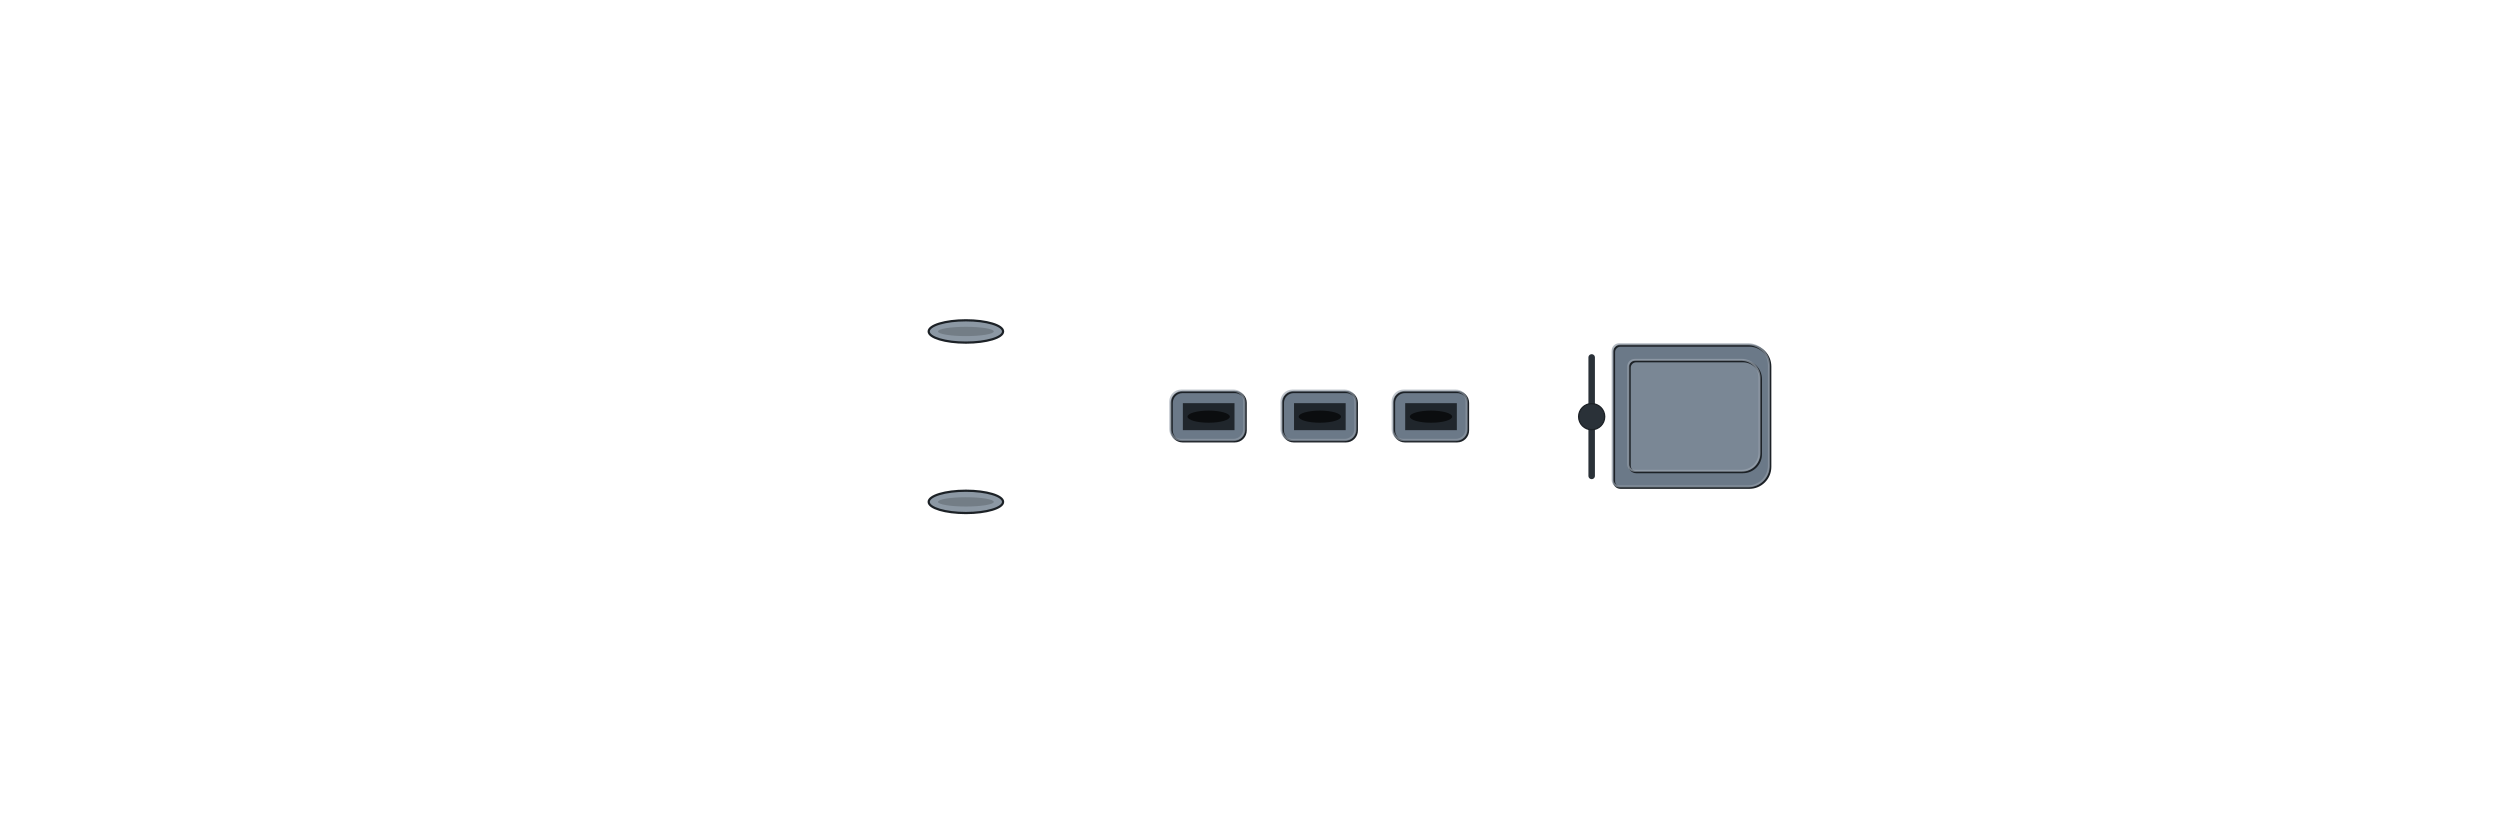
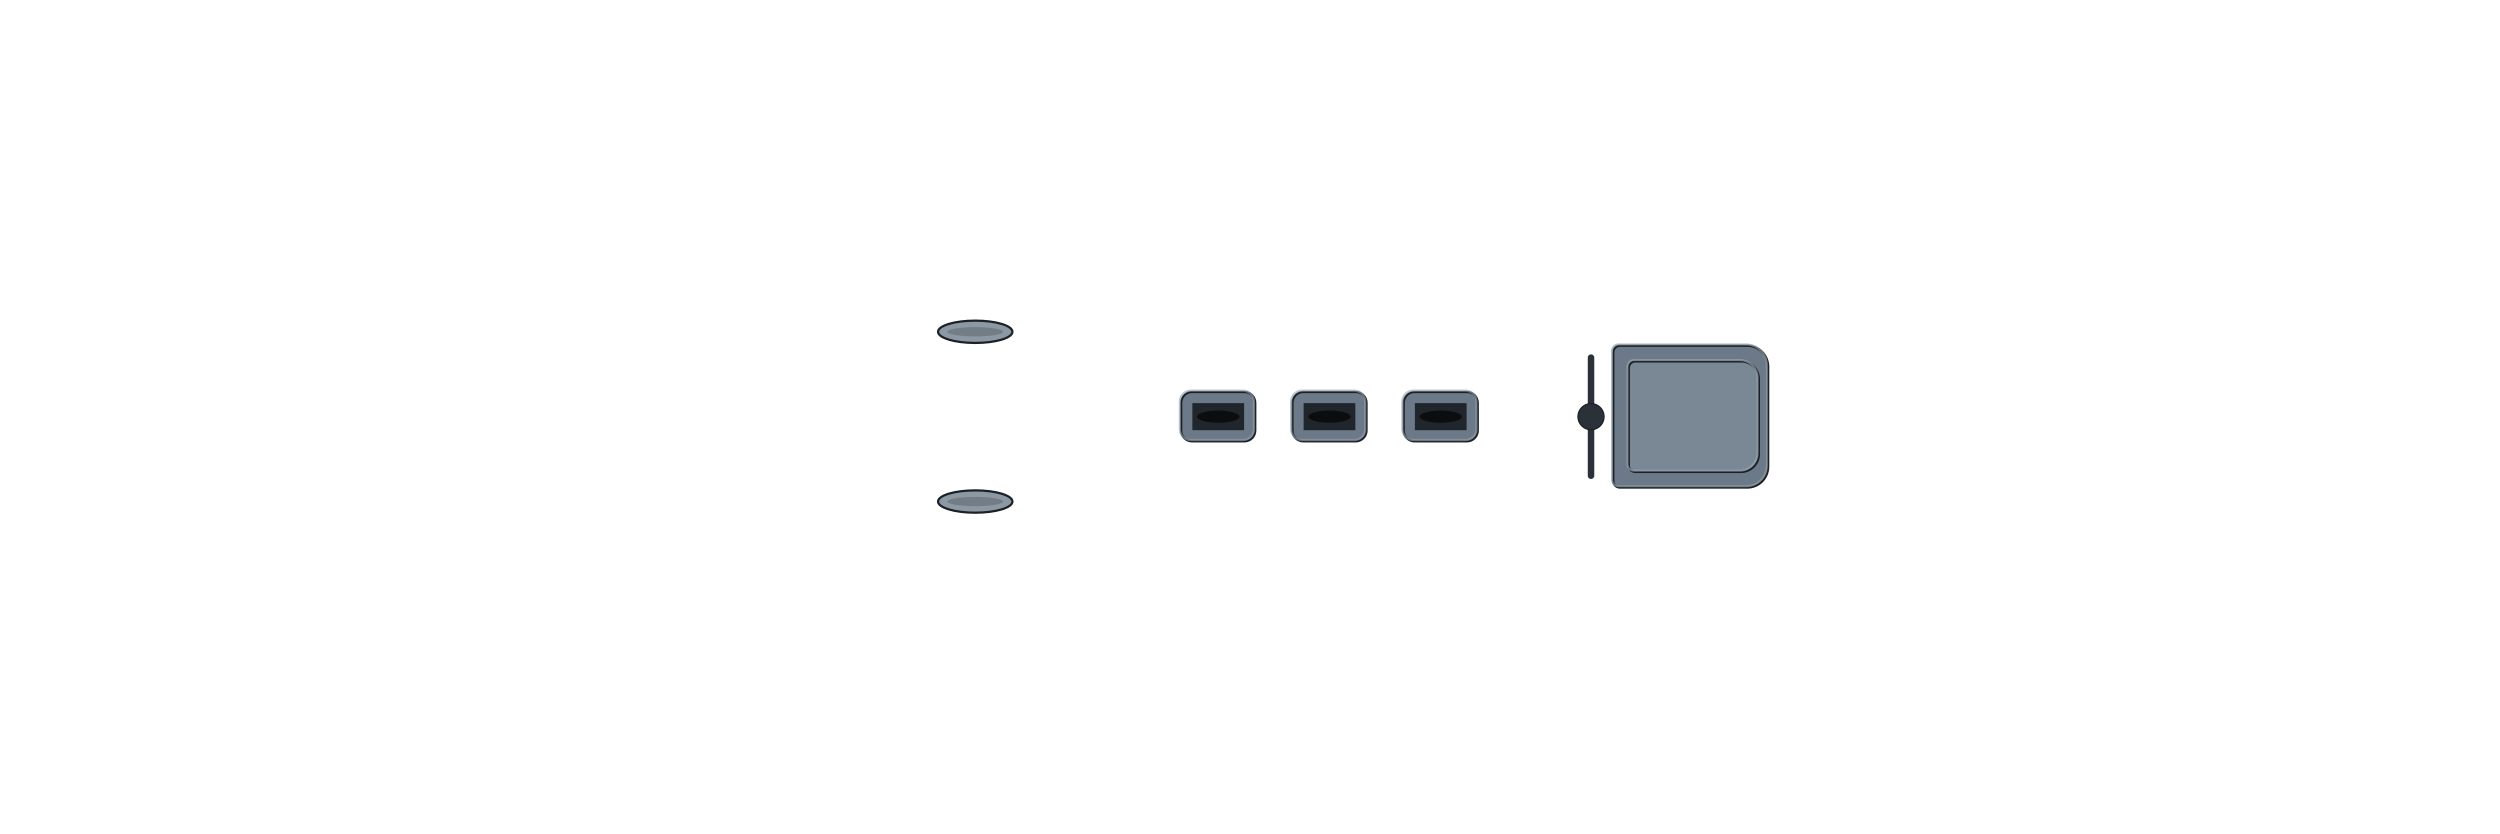
<svg xmlns="http://www.w3.org/2000/svg" width="1344" height="448" viewBox="-67.2 -22.4 134.4 44.8" shape-rendering="geometricPrecision">
  <defs>
    <clipPath id="hullclip">
-       <path d="M-64,-5.923 L-63.995,-6.018 L-63.981,-6.112 L-63.958,-6.206 L-63.925,-6.301 L-63.883,-6.395 L-63.832,-6.489 L-63.771,-6.583 L-63.701,-6.676 L-63.622,-6.77 L-63.533,-6.863 L-63.436,-6.955 L-63.328,-7.048 L-63.212,-7.14 L-63.086,-7.231 L-62.952,-7.322 L-62.808,-7.413 L-62.655,-7.503 L-62.492,-7.593 L-62.321,-7.682 L-62.14,-7.77 L-61.951,-7.858 L-61.752,-7.945 L-61.544,-8.031 L-61.328,-8.116 L-61.102,-8.201 L-60.868,-8.285 L-60.624,-8.368 L-60.372,-8.45 L-60.111,-8.532 L-59.841,-8.612 L-59.562,-8.691 L-59.275,-8.77 L-58.979,-8.847 L-58.675,-8.923 L-58.362,-8.998 L-58.04,-9.072 L-57.71,-9.145 L-57.371,-9.216 L-57.024,-9.286 L-56.669,-9.355 L-56.306,-9.423 L-55.934,-9.489 L-55.554,-9.554 L-55.166,-9.617 L-54.77,-9.679 L-54.366,-9.739 L-53.954,-9.798 L-53.534,-9.855 L-53.106,-9.91 L-52.671,-9.964 L-52.228,-10.016 L-51.777,-10.066 L-51.319,-10.114 L-50.853,-10.16 L-50.38,-10.205 L-49.899,-10.247 L-49.411,-10.288 L-48.916,-10.326 L-48.414,-10.363 L-47.905,-10.397 L-47.388,-10.429 L-46.865,-10.458 L-46.335,-10.486 L-45.798,-10.51 L-45.255,-10.533 L-44.705,-10.553 L-44.148,-10.57 L-43.585,-10.584 L-43.016,-10.596 L-42.44,-10.605 L-41.858,-10.611 L-41.27,-10.615 L-40.676,-10.615 L-40.076,-10.615 L-39.47,-10.615 L-38.858,-10.615 L-38.241,-10.615 L-37.618,-10.615 L-36.99,-10.615 L-36.356,-10.615 L-35.717,-10.615 L-35.073,-10.615 L-34.423,-10.615 L-33.769,-10.615 L-33.11,-10.615 L-32.445,-10.615 L-31.777,-10.615 L-31.103,-10.615 L-30.425,-10.615 L-29.742,-10.615 L-29.055,-10.615 L-28.364,-10.615 L-27.669,-10.615 L-26.97,-10.615 L-26.266,-10.615 L-25.559,-10.615 L-24.849,-10.615 L-24.134,-10.615 L-23.416,-10.615 L-22.695,-10.615 L-21.97,-10.615 L-21.242,-10.615 L-20.511,-10.615 L-19.777,-10.615 L-19.04,-10.615 L-18.301,-10.615 L-17.558,-10.615 L-16.813,-10.615 L-16.066,-10.615 L-15.316,-10.615 L-14.564,-10.615 L-13.81,-10.615 L-13.054,-10.615 L-12.296,-10.615 L-11.536,-10.615 L-10.775,-10.615 L-10.012,-10.615 L-9.247,-10.615 L-8.481,-10.615 L-7.714,-10.615 L-6.946,-10.615 L-6.177,-10.615 L-5.407,-10.615 L-4.636,-10.615 L-3.864,-10.615 L-3.092,-10.615 L-2.319,-10.615 L-1.546,-10.615 L-0.773,-10.615 L-0,-10.615 L0.773,-10.615 L1.546,-10.615 L2.319,-10.615 L3.092,-10.615 L3.864,-10.615 L4.636,-10.615 L5.407,-10.615 L6.177,-10.615 L6.946,-10.615 L7.714,-10.615 L8.481,-10.615 L9.247,-10.615 L10.012,-10.615 L10.775,-10.615 L11.536,-10.615 L12.296,-10.615 L13.054,-10.615 L13.81,-10.615 L14.564,-10.615 L15.316,-10.615 L16.066,-10.615 L16.813,-10.615 L17.558,-10.615 L18.301,-10.615 L19.04,-10.615 L19.777,-10.615 L20.511,-10.615 L21.242,-10.615 L21.97,-10.615 L22.695,-10.615 L23.416,-10.615 L24.134,-10.615 L24.849,-10.615 L25.559,-10.615 L26.266,-10.615 L26.97,-10.615 L27.669,-10.615 L28.364,-10.615 L29.055,-10.607 L29.742,-10.576 L30.425,-10.528 L31.103,-10.468 L31.777,-10.398 L32.445,-10.319 L33.11,-10.231 L33.769,-10.136 L34.423,-10.033 L35.073,-9.925 L35.717,-9.81 L36.356,-9.691 L36.99,-9.566 L37.618,-9.436 L38.241,-9.302 L38.858,-9.164 L39.47,-9.022 L40.076,-8.876 L40.676,-8.728 L41.27,-8.576 L41.858,-8.422 L42.44,-8.265 L43.016,-8.106 L43.585,-7.944 L44.148,-7.781 L44.705,-7.616 L45.255,-7.45 L45.798,-7.282 L46.335,-7.114 L46.865,-6.944 L47.388,-6.774 L47.905,-6.603 L48.414,-6.431 L48.916,-6.26 L49.411,-6.088 L49.899,-5.917 L50.38,-5.745 L50.853,-5.574 L51.319,-5.404 L51.777,-5.234 L52.228,-5.065 L52.671,-4.897 L53.106,-4.73 L53.534,-4.565 L53.954,-4.4 L54.366,-4.237 L54.77,-4.076 L55.166,-3.917 L55.554,-3.759 L55.934,-3.603 L56.306,-3.45 L56.669,-3.298 L57.024,-3.149 L57.371,-3.003 L57.71,-2.858 L58.04,-2.717 L58.362,-2.578 L58.675,-2.442 L58.979,-2.309 L59.275,-2.179 L59.562,-2.052 L59.841,-1.928 L60.111,-1.807 L60.372,-1.69 L60.624,-1.576 L60.868,-1.465 L61.102,-1.358 L61.328,-1.255 L61.544,-1.156 L61.752,-1.06 L61.951,-0.968 L62.14,-0.88 L62.321,-0.796 L62.492,-0.716 L62.655,-0.639 L62.808,-0.567 L62.952,-0.499 L63.086,-0.436 L63.212,-0.376 L63.328,-0.321 L63.436,-0.27 L63.533,-0.223 L63.622,-0.181 L63.701,-0.143 L63.771,-0.11 L63.832,-0.081 L63.883,-0.056 L63.925,-0.036 L63.958,-0.02 L63.958,0.02 L63.925,0.036 L63.883,0.056 L63.832,0.081 L63.771,0.11 L63.701,0.143 L63.622,0.181 L63.533,0.223 L63.436,0.27 L63.328,0.321 L63.212,0.376 L63.086,0.436 L62.952,0.499 L62.808,0.567 L62.655,0.639 L62.492,0.716 L62.321,0.796 L62.14,0.88 L61.951,0.968 L61.752,1.06 L61.544,1.156 L61.328,1.255 L61.102,1.358 L60.868,1.465 L60.624,1.576 L60.372,1.69 L60.111,1.807 L59.841,1.928 L59.562,2.052 L59.275,2.179 L58.979,2.309 L58.675,2.442 L58.362,2.578 L58.04,2.717 L57.71,2.858 L57.371,3.003 L57.024,3.149 L56.669,3.298 L56.306,3.45 L55.934,3.603 L55.554,3.759 L55.166,3.917 L54.77,4.076 L54.366,4.237 L53.954,4.4 L53.534,4.565 L53.106,4.73 L52.671,4.897 L52.228,5.065 L51.777,5.234 L51.319,5.404 L50.853,5.574 L50.38,5.745 L49.899,5.917 L49.411,6.088 L48.916,6.26 L48.414,6.431 L47.905,6.603 L47.388,6.774 L46.865,6.944 L46.335,7.114 L45.798,7.282 L45.255,7.45 L44.705,7.616 L44.148,7.781 L43.585,7.944 L43.016,8.106 L42.44,8.265 L41.858,8.422 L41.27,8.576 L40.676,8.728 L40.076,8.876 L39.47,9.022 L38.858,9.164 L38.241,9.302 L37.618,9.436 L36.99,9.566 L36.356,9.691 L35.717,9.81 L35.073,9.925 L34.423,10.033 L33.769,10.136 L33.11,10.231 L32.445,10.319 L31.777,10.398 L31.103,10.468 L30.425,10.528 L29.742,10.576 L29.055,10.607 L28.364,10.615 L27.669,10.615 L26.97,10.615 L26.266,10.615 L25.559,10.615 L24.849,10.615 L24.134,10.615 L23.416,10.615 L22.695,10.615 L21.97,10.615 L21.242,10.615 L20.511,10.615 L19.777,10.615 L19.04,10.615 L18.301,10.615 L17.558,10.615 L16.813,10.615 L16.066,10.615 L15.316,10.615 L14.564,10.615 L13.81,10.615 L13.054,10.615 L12.296,10.615 L11.536,10.615 L10.775,10.615 L10.012,10.615 L9.247,10.615 L8.481,10.615 L7.714,10.615 L6.946,10.615 L6.177,10.615 L5.407,10.615 L4.636,10.615 L3.864,10.615 L3.092,10.615 L2.319,10.615 L1.546,10.615 L0.773,10.615 L-0,10.615 L-0.773,10.615 L-1.546,10.615 L-2.319,10.615 L-3.092,10.615 L-3.864,10.615 L-4.636,10.615 L-5.407,10.615 L-6.177,10.615 L-6.946,10.615 L-7.714,10.615 L-8.481,10.615 L-9.247,10.615 L-10.012,10.615 L-10.775,10.615 L-11.536,10.615 L-12.296,10.615 L-13.054,10.615 L-13.81,10.615 L-14.564,10.615 L-15.316,10.615 L-16.066,10.615 L-16.813,10.615 L-17.558,10.615 L-18.301,10.615 L-19.04,10.615 L-19.777,10.615 L-20.511,10.615 L-21.242,10.615 L-21.97,10.615 L-22.695,10.615 L-23.416,10.615 L-24.134,10.615 L-24.849,10.615 L-25.559,10.615 L-26.266,10.615 L-26.97,10.615 L-27.669,10.615 L-28.364,10.615 L-29.055,10.615 L-29.742,10.615 L-30.425,10.615 L-31.103,10.615 L-31.777,10.615 L-32.445,10.615 L-33.11,10.615 L-33.769,10.615 L-34.423,10.615 L-35.073,10.615 L-35.717,10.615 L-36.356,10.615 L-36.99,10.615 L-37.618,10.615 L-38.241,10.615 L-38.858,10.615 L-39.47,10.615 L-40.076,10.615 L-40.676,10.615 L-41.27,10.615 L-41.858,10.611 L-42.44,10.605 L-43.016,10.596 L-43.585,10.584 L-44.148,10.57 L-44.705,10.553 L-45.255,10.533 L-45.798,10.51 L-46.335,10.486 L-46.865,10.458 L-47.388,10.429 L-47.905,10.397 L-48.414,10.363 L-48.916,10.326 L-49.411,10.288 L-49.899,10.247 L-50.38,10.205 L-50.853,10.16 L-51.319,10.114 L-51.777,10.066 L-52.228,10.016 L-52.671,9.964 L-53.106,9.91 L-53.534,9.855 L-53.954,9.798 L-54.366,9.739 L-54.77,9.679 L-55.166,9.617 L-55.554,9.554 L-55.934,9.489 L-56.306,9.423 L-56.669,9.355 L-57.024,9.286 L-57.371,9.216 L-57.71,9.145 L-58.04,9.072 L-58.362,8.998 L-58.675,8.923 L-58.979,8.847 L-59.275,8.77 L-59.562,8.691 L-59.841,8.612 L-60.111,8.532 L-60.372,8.45 L-60.624,8.368 L-60.868,8.285 L-61.102,8.201 L-61.328,8.116 L-61.544,8.031 L-61.752,7.945 L-61.951,7.858 L-62.14,7.77 L-62.321,7.682 L-62.492,7.593 L-62.655,7.503 L-62.808,7.413 L-62.952,7.322 L-63.086,7.231 L-63.212,7.14 L-63.328,7.048 L-63.436,6.955 L-63.533,6.863 L-63.622,6.77 L-63.701,6.676 L-63.771,6.583 L-63.832,6.489 L-63.883,6.395 L-63.925,6.301 L-63.958,6.206 L-63.981,6.112 L-63.995,6.018 L-64,5.923 Z" />
+       <path d="M-63.25,-5.906 L-63.245,-6.001 L-63.232,-6.095 L-63.208,-6.189 L-63.176,-6.283 L-63.135,-6.377 L-63.084,-6.471 L-63.024,-6.564 L-62.955,-6.657 L-62.876,-6.75 L-62.789,-6.843 L-62.692,-6.936 L-62.586,-7.028 L-62.471,-7.12 L-62.347,-7.211 L-62.214,-7.302 L-62.072,-7.392 L-61.92,-7.482 L-61.76,-7.571 L-61.59,-7.66 L-61.412,-7.748 L-61.225,-7.835 L-61.028,-7.922 L-60.823,-8.008 L-60.609,-8.093 L-60.386,-8.178 L-60.154,-8.262 L-59.914,-8.345 L-59.664,-8.427 L-59.406,-8.508 L-59.14,-8.588 L-58.864,-8.667 L-58.581,-8.745 L-58.288,-8.822 L-57.987,-8.898 L-57.678,-8.973 L-57.36,-9.046 L-57.034,-9.119 L-56.699,-9.19 L-56.356,-9.26 L-56.005,-9.329 L-55.646,-9.396 L-55.278,-9.462 L-54.903,-9.527 L-54.52,-9.59 L-54.128,-9.651 L-53.729,-9.711 L-53.322,-9.77 L-52.907,-9.827 L-52.484,-9.882 L-52.054,-9.936 L-51.616,-9.987 L-51.17,-10.037 L-50.717,-10.085 L-50.257,-10.132 L-49.789,-10.176 L-49.314,-10.219 L-48.832,-10.259 L-48.343,-10.297 L-47.847,-10.333 L-47.343,-10.367 L-46.833,-10.399 L-46.316,-10.429 L-45.792,-10.456 L-45.262,-10.481 L-44.725,-10.503 L-44.181,-10.523 L-43.631,-10.54 L-43.074,-10.555 L-42.511,-10.566 L-41.943,-10.575 L-41.367,-10.581 L-40.786,-10.585 L-40.199,-10.585 L-39.606,-10.585 L-39.007,-10.585 L-38.403,-10.585 L-37.793,-10.585 L-37.177,-10.585 L-36.556,-10.585 L-35.93,-10.585 L-35.299,-10.585 L-34.662,-10.585 L-34.02,-10.585 L-33.373,-10.585 L-32.722,-10.585 L-32.065,-10.585 L-31.404,-10.585 L-30.738,-10.585 L-30.068,-10.585 L-29.394,-10.585 L-28.715,-10.585 L-28.032,-10.585 L-27.345,-10.585 L-26.654,-10.585 L-25.959,-10.585 L-25.26,-10.585 L-24.557,-10.585 L-23.851,-10.585 L-23.142,-10.585 L-22.429,-10.585 L-21.713,-10.585 L-20.993,-10.585 L-20.271,-10.585 L-19.545,-10.585 L-18.817,-10.585 L-18.086,-10.585 L-17.352,-10.585 L-16.616,-10.585 L-15.878,-10.585 L-15.137,-10.585 L-14.394,-10.585 L-13.648,-10.585 L-12.901,-10.585 L-12.152,-10.585 L-11.401,-10.585 L-10.649,-10.585 L-9.894,-10.585 L-9.139,-10.585 L-8.382,-10.585 L-7.624,-10.585 L-6.865,-10.585 L-6.105,-10.585 L-5.343,-10.585 L-4.582,-10.585 L-3.819,-10.585 L-3.056,-10.585 L-2.292,-10.585 L-1.528,-10.585 L-0.764,-10.585 L-0,-10.585 L0.764,-10.585 L1.528,-10.585 L2.292,-10.585 L3.056,-10.585 L3.819,-10.585 L4.582,-10.585 L5.343,-10.585 L6.105,-10.585 L6.865,-10.585 L7.624,-10.585 L8.382,-10.585 L9.139,-10.585 L9.894,-10.585 L10.649,-10.585 L11.401,-10.585 L12.152,-10.585 L12.901,-10.585 L13.648,-10.585 L14.394,-10.585 L15.137,-10.585 L15.878,-10.585 L16.616,-10.585 L17.352,-10.585 L18.086,-10.585 L18.817,-10.585 L19.545,-10.585 L20.271,-10.585 L20.993,-10.585 L21.713,-10.585 L22.429,-10.585 L23.142,-10.585 L23.851,-10.585 L24.557,-10.585 L25.26,-10.585 L25.959,-10.585 L26.654,-10.585 L27.345,-10.585 L28.032,-10.585 L28.715,-10.577 L29.394,-10.546 L30.068,-10.498 L30.738,-10.439 L31.404,-10.369 L32.065,-10.29 L32.722,-10.202 L33.373,-10.107 L34.02,-10.005 L34.662,-9.897 L35.299,-9.783 L35.93,-9.663 L36.556,-9.539 L37.177,-9.409 L37.793,-9.276 L38.403,-9.138 L39.007,-8.996 L39.606,-8.851 L40.199,-8.703 L40.786,-8.552 L41.367,-8.398 L41.943,-8.241 L42.511,-8.083 L43.074,-7.922 L43.631,-7.759 L44.181,-7.595 L44.725,-7.429 L45.262,-7.262 L45.792,-7.094 L46.316,-6.924 L46.833,-6.754 L47.343,-6.584 L47.847,-6.413 L48.343,-6.242 L48.832,-6.071 L49.314,-5.9 L49.789,-5.729 L50.257,-5.558 L50.717,-5.389 L51.17,-5.219 L51.616,-5.051 L52.054,-4.883 L52.484,-4.717 L52.907,-4.552 L53.322,-4.388 L53.729,-4.225 L54.128,-4.065 L54.52,-3.906 L54.903,-3.748 L55.278,-3.593 L55.646,-3.44 L56.005,-3.289 L56.356,-3.14 L56.699,-2.994 L57.034,-2.85 L57.36,-2.709 L57.678,-2.571 L57.987,-2.435 L58.288,-2.302 L58.581,-2.172 L58.864,-2.046 L59.14,-1.922 L59.406,-1.802 L59.664,-1.685 L59.914,-1.571 L60.154,-1.461 L60.386,-1.355 L60.609,-1.252 L60.823,-1.152 L61.028,-1.057 L61.225,-0.965 L61.412,-0.877 L61.59,-0.793 L61.76,-0.714 L61.92,-0.638 L62.072,-0.566 L62.214,-0.498 L62.347,-0.435 L62.471,-0.375 L62.586,-0.32 L62.692,-0.269 L62.789,-0.223 L62.876,-0.181 L62.955,-0.143 L63.024,-0.109 L63.084,-0.08 L63.135,-0.056 L63.176,-0.036 L63.208,-0.02 L63.208,0.02 L63.176,0.036 L63.135,0.056 L63.084,0.08 L63.024,0.109 L62.955,0.143 L62.876,0.181 L62.789,0.223 L62.692,0.269 L62.586,0.32 L62.471,0.375 L62.347,0.435 L62.214,0.498 L62.072,0.566 L61.92,0.638 L61.76,0.714 L61.59,0.793 L61.412,0.877 L61.225,0.965 L61.028,1.057 L60.823,1.152 L60.609,1.252 L60.386,1.355 L60.154,1.461 L59.914,1.571 L59.664,1.685 L59.406,1.802 L59.14,1.922 L58.864,2.046 L58.581,2.172 L58.288,2.302 L57.987,2.435 L57.678,2.571 L57.36,2.709 L57.034,2.85 L56.699,2.994 L56.356,3.14 L56.005,3.289 L55.646,3.44 L55.278,3.593 L54.903,3.748 L54.52,3.906 L54.128,4.065 L53.729,4.225 L53.322,4.388 L52.907,4.552 L52.484,4.717 L52.054,4.883 L51.616,5.051 L51.17,5.219 L50.717,5.389 L50.257,5.558 L49.789,5.729 L49.314,5.9 L48.832,6.071 L48.343,6.242 L47.847,6.413 L47.343,6.584 L46.833,6.754 L46.316,6.924 L45.792,7.094 L45.262,7.262 L44.725,7.429 L44.181,7.595 L43.631,7.759 L43.074,7.922 L42.511,8.083 L41.943,8.241 L41.367,8.398 L40.786,8.552 L40.199,8.703 L39.606,8.851 L39.007,8.996 L38.403,9.138 L37.793,9.276 L37.177,9.409 L36.556,9.539 L35.93,9.663 L35.299,9.783 L34.662,9.897 L34.02,10.005 L33.373,10.107 L32.722,10.202 L32.065,10.29 L31.404,10.369 L30.738,10.439 L30.068,10.498 L29.394,10.546 L28.715,10.577 L28.032,10.585 L27.345,10.585 L26.654,10.585 L25.959,10.585 L25.26,10.585 L24.557,10.585 L23.851,10.585 L23.142,10.585 L22.429,10.585 L21.713,10.585 L20.993,10.585 L20.271,10.585 L19.545,10.585 L18.817,10.585 L18.086,10.585 L17.352,10.585 L16.616,10.585 L15.878,10.585 L15.137,10.585 L14.394,10.585 L13.648,10.585 L12.901,10.585 L12.152,10.585 L11.401,10.585 L10.649,10.585 L9.894,10.585 L9.139,10.585 L8.382,10.585 L7.624,10.585 L6.865,10.585 L6.105,10.585 L5.343,10.585 L4.582,10.585 L3.819,10.585 L3.056,10.585 L2.292,10.585 L1.528,10.585 L0.764,10.585 L-0,10.585 L-0.764,10.585 L-1.528,10.585 L-2.292,10.585 L-3.056,10.585 L-3.819,10.585 L-4.582,10.585 L-5.343,10.585 L-6.105,10.585 L-6.865,10.585 L-7.624,10.585 L-8.382,10.585 L-9.139,10.585 L-9.894,10.585 L-10.649,10.585 L-11.401,10.585 L-12.152,10.585 L-12.901,10.585 L-13.648,10.585 L-14.394,10.585 L-15.137,10.585 L-15.878,10.585 L-16.616,10.585 L-17.352,10.585 L-18.086,10.585 L-18.817,10.585 L-19.545,10.585 L-20.271,10.585 L-20.993,10.585 L-21.713,10.585 L-22.429,10.585 L-23.142,10.585 L-23.851,10.585 L-24.557,10.585 L-25.26,10.585 L-25.959,10.585 L-26.654,10.585 L-27.345,10.585 L-28.032,10.585 L-28.715,10.585 L-29.394,10.585 L-30.068,10.585 L-30.738,10.585 L-31.404,10.585 L-32.065,10.585 L-32.722,10.585 L-33.373,10.585 L-34.02,10.585 L-34.662,10.585 L-35.299,10.585 L-35.93,10.585 L-36.556,10.585 L-37.177,10.585 L-37.793,10.585 L-38.403,10.585 L-39.007,10.585 L-39.606,10.585 L-40.199,10.585 L-40.786,10.585 L-41.367,10.581 L-41.943,10.575 L-42.511,10.566 L-43.074,10.555 L-43.631,10.54 L-44.181,10.523 L-44.725,10.503 L-45.262,10.481 L-45.792,10.456 L-46.316,10.429 L-46.833,10.399 L-47.343,10.367 L-47.847,10.333 L-48.343,10.297 L-48.832,10.259 L-49.314,10.219 L-49.789,10.176 L-50.257,10.132 L-50.717,10.085 L-51.17,10.037 L-51.616,9.987 L-52.054,9.936 L-52.484,9.882 L-52.907,9.827 L-53.322,9.77 L-53.729,9.711 L-54.128,9.651 L-54.52,9.59 L-54.903,9.527 L-55.278,9.462 L-55.646,9.396 L-56.005,9.329 L-56.356,9.26 L-56.699,9.19 L-57.034,9.119 L-57.36,9.046 L-57.678,8.973 L-57.987,8.898 L-58.288,8.822 L-58.581,8.745 L-58.864,8.667 L-59.14,8.588 L-59.406,8.508 L-59.664,8.427 L-59.914,8.345 L-60.154,8.262 L-60.386,8.178 L-60.609,8.093 L-60.823,8.008 L-61.028,7.922 L-61.225,7.835 L-61.412,7.748 L-61.59,7.66 L-61.76,7.571 L-61.92,7.482 L-62.072,7.392 L-62.214,7.302 L-62.347,7.211 L-62.471,7.12 L-62.586,7.028 L-62.692,6.936 L-62.789,6.843 L-62.876,6.75 L-62.955,6.657 L-63.024,6.564 L-63.084,6.471 L-63.135,6.377 L-63.176,6.283 L-63.208,6.189 L-63.232,6.095 L-63.245,6.001 L-63.25,5.906 Z" />
    </clipPath>
    <clipPath id="deckclip">
-       <path d="M-64,-5.373 L-63.995,-5.468 L-63.981,-5.562 L-63.958,-5.656 L-63.925,-5.751 L-63.883,-5.845 L-63.832,-5.939 L-63.771,-6.033 L-63.701,-6.126 L-63.622,-6.22 L-63.533,-6.313 L-63.436,-6.405 L-63.328,-6.498 L-63.212,-6.59 L-63.086,-6.681 L-62.952,-6.772 L-62.808,-6.863 L-62.655,-6.953 L-62.492,-7.043 L-62.321,-7.132 L-62.14,-7.22 L-61.951,-7.308 L-61.752,-7.395 L-61.544,-7.481 L-61.328,-7.566 L-61.102,-7.651 L-60.868,-7.735 L-60.624,-7.818 L-60.372,-7.9 L-60.111,-7.982 L-59.841,-8.062 L-59.562,-8.141 L-59.275,-8.22 L-58.979,-8.297 L-58.675,-8.373 L-58.362,-8.448 L-58.04,-8.522 L-57.71,-8.595 L-57.371,-8.666 L-57.024,-8.736 L-56.669,-8.805 L-56.306,-8.873 L-55.934,-8.939 L-55.554,-9.004 L-55.166,-9.067 L-54.77,-9.129 L-54.366,-9.189 L-53.954,-9.248 L-53.534,-9.305 L-53.106,-9.36 L-52.671,-9.414 L-52.228,-9.466 L-51.777,-9.516 L-51.319,-9.564 L-50.853,-9.61 L-50.38,-9.655 L-49.899,-9.697 L-49.411,-9.738 L-48.916,-9.776 L-48.414,-9.813 L-47.905,-9.847 L-47.388,-9.879 L-46.865,-9.908 L-46.335,-9.936 L-45.798,-9.96 L-45.255,-9.983 L-44.705,-10.003 L-44.148,-10.02 L-43.585,-10.034 L-43.016,-10.046 L-42.44,-10.055 L-41.858,-10.061 L-41.27,-10.065 L-40.676,-10.065 L-40.076,-10.065 L-39.47,-10.065 L-38.858,-10.065 L-38.241,-10.065 L-37.618,-10.065 L-36.99,-10.065 L-36.356,-10.065 L-35.717,-10.065 L-35.073,-10.065 L-34.423,-10.065 L-33.769,-10.065 L-33.11,-10.065 L-32.445,-10.065 L-31.777,-10.065 L-31.103,-10.065 L-30.425,-10.065 L-29.742,-10.065 L-29.055,-10.065 L-28.364,-10.065 L-27.669,-10.065 L-26.97,-10.065 L-26.266,-10.065 L-25.559,-10.065 L-24.849,-10.065 L-24.134,-10.065 L-23.416,-10.065 L-22.695,-10.065 L-21.97,-10.065 L-21.242,-10.065 L-20.511,-10.065 L-19.777,-10.065 L-19.04,-10.065 L-18.301,-10.065 L-17.558,-10.065 L-16.813,-10.065 L-16.066,-10.065 L-15.316,-10.065 L-14.564,-10.065 L-13.81,-10.065 L-13.054,-10.065 L-12.296,-10.065 L-11.536,-10.065 L-10.775,-10.065 L-10.012,-10.065 L-9.247,-10.065 L-8.481,-10.065 L-7.714,-10.065 L-6.946,-10.065 L-6.177,-10.065 L-5.407,-10.065 L-4.636,-10.065 L-3.864,-10.065 L-3.092,-10.065 L-2.319,-10.065 L-1.546,-10.065 L-0.773,-10.065 L-0,-10.065 L0.773,-10.065 L1.546,-10.065 L2.319,-10.065 L3.092,-10.065 L3.864,-10.065 L4.636,-10.065 L5.407,-10.065 L6.177,-10.065 L6.946,-10.065 L7.714,-10.065 L8.481,-10.065 L9.247,-10.065 L10.012,-10.065 L10.775,-10.065 L11.536,-10.065 L12.296,-10.065 L13.054,-10.065 L13.81,-10.065 L14.564,-10.065 L15.316,-10.065 L16.066,-10.065 L16.813,-10.065 L17.558,-10.065 L18.301,-10.065 L19.04,-10.065 L19.777,-10.065 L20.511,-10.065 L21.242,-10.065 L21.97,-10.065 L22.695,-10.065 L23.416,-10.065 L24.134,-10.065 L24.849,-10.065 L25.559,-10.065 L26.266,-10.065 L26.97,-10.065 L27.669,-10.065 L28.364,-10.065 L29.055,-10.057 L29.742,-10.026 L30.425,-9.978 L31.103,-9.918 L31.777,-9.848 L32.445,-9.769 L33.11,-9.681 L33.769,-9.586 L34.423,-9.483 L35.073,-9.375 L35.717,-9.26 L36.356,-9.141 L36.99,-9.016 L37.618,-8.886 L38.241,-8.752 L38.858,-8.614 L39.47,-8.472 L40.076,-8.326 L40.676,-8.178 L41.27,-8.026 L41.858,-7.872 L42.44,-7.715 L43.016,-7.556 L43.585,-7.394 L44.148,-7.231 L44.705,-7.066 L45.255,-6.9 L45.798,-6.732 L46.335,-6.564 L46.865,-6.394 L47.388,-6.224 L47.905,-6.053 L48.414,-5.881 L48.916,-5.71 L49.411,-5.538 L49.899,-5.367 L50.38,-5.195 L50.853,-5.024 L51.319,-4.854 L51.777,-4.684 L52.228,-4.515 L52.671,-4.347 L53.106,-4.18 L53.534,-4.015 L53.954,-3.85 L54.366,-3.687 L54.77,-3.526 L55.166,-3.367 L55.554,-3.209 L55.934,-3.053 L56.306,-2.9 L56.669,-2.748 L57.024,-2.599 L57.371,-2.453 L57.71,-2.308 L58.04,-2.167 L58.362,-2.028 L58.675,-1.892 L58.979,-1.759 L59.275,-1.629 L59.562,-1.502 L59.841,-1.378 L60.111,-1.257 L60.372,-1.14 L60.624,-1.026 L60.868,-0.915 L61.102,-0.808 L61.328,-0.705 L61.544,-0.606 L61.752,-0.51 L61.951,-0.418 L62.14,-0.33 L62.321,-0.246 L62.492,-0.166 L62.655,-0.089 L62.808,-0.017 L62.808,0.017 L62.655,0.089 L62.492,0.166 L62.321,0.246 L62.14,0.33 L61.951,0.418 L61.752,0.51 L61.544,0.606 L61.328,0.705 L61.102,0.808 L60.868,0.915 L60.624,1.026 L60.372,1.14 L60.111,1.257 L59.841,1.378 L59.562,1.502 L59.275,1.629 L58.979,1.759 L58.675,1.892 L58.362,2.028 L58.04,2.167 L57.71,2.308 L57.371,2.453 L57.024,2.599 L56.669,2.748 L56.306,2.9 L55.934,3.053 L55.554,3.209 L55.166,3.367 L54.77,3.526 L54.366,3.687 L53.954,3.85 L53.534,4.015 L53.106,4.18 L52.671,4.347 L52.228,4.515 L51.777,4.684 L51.319,4.854 L50.853,5.024 L50.38,5.195 L49.899,5.367 L49.411,5.538 L48.916,5.71 L48.414,5.881 L47.905,6.053 L47.388,6.224 L46.865,6.394 L46.335,6.564 L45.798,6.732 L45.255,6.9 L44.705,7.066 L44.148,7.231 L43.585,7.394 L43.016,7.556 L42.44,7.715 L41.858,7.872 L41.27,8.026 L40.676,8.178 L40.076,8.326 L39.47,8.472 L38.858,8.614 L38.241,8.752 L37.618,8.886 L36.99,9.016 L36.356,9.141 L35.717,9.26 L35.073,9.375 L34.423,9.483 L33.769,9.586 L33.11,9.681 L32.445,9.769 L31.777,9.848 L31.103,9.918 L30.425,9.978 L29.742,10.026 L29.055,10.057 L28.364,10.065 L27.669,10.065 L26.97,10.065 L26.266,10.065 L25.559,10.065 L24.849,10.065 L24.134,10.065 L23.416,10.065 L22.695,10.065 L21.97,10.065 L21.242,10.065 L20.511,10.065 L19.777,10.065 L19.04,10.065 L18.301,10.065 L17.558,10.065 L16.813,10.065 L16.066,10.065 L15.316,10.065 L14.564,10.065 L13.81,10.065 L13.054,10.065 L12.296,10.065 L11.536,10.065 L10.775,10.065 L10.012,10.065 L9.247,10.065 L8.481,10.065 L7.714,10.065 L6.946,10.065 L6.177,10.065 L5.407,10.065 L4.636,10.065 L3.864,10.065 L3.092,10.065 L2.319,10.065 L1.546,10.065 L0.773,10.065 L-0,10.065 L-0.773,10.065 L-1.546,10.065 L-2.319,10.065 L-3.092,10.065 L-3.864,10.065 L-4.636,10.065 L-5.407,10.065 L-6.177,10.065 L-6.946,10.065 L-7.714,10.065 L-8.481,10.065 L-9.247,10.065 L-10.012,10.065 L-10.775,10.065 L-11.536,10.065 L-12.296,10.065 L-13.054,10.065 L-13.81,10.065 L-14.564,10.065 L-15.316,10.065 L-16.066,10.065 L-16.813,10.065 L-17.558,10.065 L-18.301,10.065 L-19.04,10.065 L-19.777,10.065 L-20.511,10.065 L-21.242,10.065 L-21.97,10.065 L-22.695,10.065 L-23.416,10.065 L-24.134,10.065 L-24.849,10.065 L-25.559,10.065 L-26.266,10.065 L-26.97,10.065 L-27.669,10.065 L-28.364,10.065 L-29.055,10.065 L-29.742,10.065 L-30.425,10.065 L-31.103,10.065 L-31.777,10.065 L-32.445,10.065 L-33.11,10.065 L-33.769,10.065 L-34.423,10.065 L-35.073,10.065 L-35.717,10.065 L-36.356,10.065 L-36.99,10.065 L-37.618,10.065 L-38.241,10.065 L-38.858,10.065 L-39.47,10.065 L-40.076,10.065 L-40.676,10.065 L-41.27,10.065 L-41.858,10.061 L-42.44,10.055 L-43.016,10.046 L-43.585,10.034 L-44.148,10.02 L-44.705,10.003 L-45.255,9.983 L-45.798,9.96 L-46.335,9.936 L-46.865,9.908 L-47.388,9.879 L-47.905,9.847 L-48.414,9.813 L-48.916,9.776 L-49.411,9.738 L-49.899,9.697 L-50.38,9.655 L-50.853,9.61 L-51.319,9.564 L-51.777,9.516 L-52.228,9.466 L-52.671,9.414 L-53.106,9.36 L-53.534,9.305 L-53.954,9.248 L-54.366,9.189 L-54.77,9.129 L-55.166,9.067 L-55.554,9.004 L-55.934,8.939 L-56.306,8.873 L-56.669,8.805 L-57.024,8.736 L-57.371,8.666 L-57.71,8.595 L-58.04,8.522 L-58.362,8.448 L-58.675,8.373 L-58.979,8.297 L-59.275,8.22 L-59.562,8.141 L-59.841,8.062 L-60.111,7.982 L-60.372,7.9 L-60.624,7.818 L-60.868,7.735 L-61.102,7.651 L-61.328,7.566 L-61.544,7.481 L-61.752,7.395 L-61.951,7.308 L-62.14,7.22 L-62.321,7.132 L-62.492,7.043 L-62.655,6.953 L-62.808,6.863 L-62.952,6.772 L-63.086,6.681 L-63.212,6.59 L-63.328,6.498 L-63.436,6.405 L-63.533,6.313 L-63.622,6.22 L-63.701,6.126 L-63.771,6.033 L-63.832,5.939 L-63.883,5.845 L-63.925,5.751 L-63.958,5.656 L-63.981,5.562 L-63.995,5.468 L-64,5.373 Z" />
+       <path d="M-63.25,-5.356 L-63.245,-5.451 L-63.232,-5.545 L-63.208,-5.639 L-63.176,-5.733 L-63.135,-5.827 L-63.084,-5.921 L-63.024,-6.014 L-62.955,-6.107 L-62.876,-6.2 L-62.789,-6.293 L-62.692,-6.386 L-62.586,-6.478 L-62.471,-6.57 L-62.347,-6.661 L-62.214,-6.752 L-62.072,-6.842 L-61.92,-6.932 L-61.76,-7.021 L-61.59,-7.11 L-61.412,-7.198 L-61.225,-7.285 L-61.028,-7.372 L-60.823,-7.458 L-60.609,-7.543 L-60.386,-7.628 L-60.154,-7.712 L-59.914,-7.795 L-59.664,-7.877 L-59.406,-7.958 L-59.14,-8.038 L-58.864,-8.117 L-58.581,-8.195 L-58.288,-8.272 L-57.987,-8.348 L-57.678,-8.423 L-57.36,-8.496 L-57.034,-8.569 L-56.699,-8.64 L-56.356,-8.71 L-56.005,-8.779 L-55.646,-8.846 L-55.278,-8.912 L-54.903,-8.977 L-54.52,-9.04 L-54.128,-9.101 L-53.729,-9.161 L-53.322,-9.22 L-52.907,-9.277 L-52.484,-9.332 L-52.054,-9.386 L-51.616,-9.437 L-51.17,-9.487 L-50.717,-9.535 L-50.257,-9.582 L-49.789,-9.626 L-49.314,-9.669 L-48.832,-9.709 L-48.343,-9.747 L-47.847,-9.783 L-47.343,-9.817 L-46.833,-9.849 L-46.316,-9.879 L-45.792,-9.906 L-45.262,-9.931 L-44.725,-9.953 L-44.181,-9.973 L-43.631,-9.99 L-43.074,-10.005 L-42.511,-10.016 L-41.943,-10.025 L-41.367,-10.031 L-40.786,-10.035 L-40.199,-10.035 L-39.606,-10.035 L-39.007,-10.035 L-38.403,-10.035 L-37.793,-10.035 L-37.177,-10.035 L-36.556,-10.035 L-35.93,-10.035 L-35.299,-10.035 L-34.662,-10.035 L-34.02,-10.035 L-33.373,-10.035 L-32.722,-10.035 L-32.065,-10.035 L-31.404,-10.035 L-30.738,-10.035 L-30.068,-10.035 L-29.394,-10.035 L-28.715,-10.035 L-28.032,-10.035 L-27.345,-10.035 L-26.654,-10.035 L-25.959,-10.035 L-25.26,-10.035 L-24.557,-10.035 L-23.851,-10.035 L-23.142,-10.035 L-22.429,-10.035 L-21.713,-10.035 L-20.993,-10.035 L-20.271,-10.035 L-19.545,-10.035 L-18.817,-10.035 L-18.086,-10.035 L-17.352,-10.035 L-16.616,-10.035 L-15.878,-10.035 L-15.137,-10.035 L-14.394,-10.035 L-13.648,-10.035 L-12.901,-10.035 L-12.152,-10.035 L-11.401,-10.035 L-10.649,-10.035 L-9.894,-10.035 L-9.139,-10.035 L-8.382,-10.035 L-7.624,-10.035 L-6.865,-10.035 L-6.105,-10.035 L-5.343,-10.035 L-4.582,-10.035 L-3.819,-10.035 L-3.056,-10.035 L-2.292,-10.035 L-1.528,-10.035 L-0.764,-10.035 L-0,-10.035 L0.764,-10.035 L1.528,-10.035 L2.292,-10.035 L3.056,-10.035 L3.819,-10.035 L4.582,-10.035 L5.343,-10.035 L6.105,-10.035 L6.865,-10.035 L7.624,-10.035 L8.382,-10.035 L9.139,-10.035 L9.894,-10.035 L10.649,-10.035 L11.401,-10.035 L12.152,-10.035 L12.901,-10.035 L13.648,-10.035 L14.394,-10.035 L15.137,-10.035 L15.878,-10.035 L16.616,-10.035 L17.352,-10.035 L18.086,-10.035 L18.817,-10.035 L19.545,-10.035 L20.271,-10.035 L20.993,-10.035 L21.713,-10.035 L22.429,-10.035 L23.142,-10.035 L23.851,-10.035 L24.557,-10.035 L25.26,-10.035 L25.959,-10.035 L26.654,-10.035 L27.345,-10.035 L28.032,-10.035 L28.715,-10.027 L29.394,-9.996 L30.068,-9.948 L30.738,-9.889 L31.404,-9.819 L32.065,-9.74 L32.722,-9.652 L33.373,-9.557 L34.02,-9.455 L34.662,-9.347 L35.299,-9.233 L35.93,-9.113 L36.556,-8.989 L37.177,-8.859 L37.793,-8.726 L38.403,-8.588 L39.007,-8.446 L39.606,-8.301 L40.199,-8.153 L40.786,-8.002 L41.367,-7.848 L41.943,-7.691 L42.511,-7.533 L43.074,-7.372 L43.631,-7.209 L44.181,-7.045 L44.725,-6.879 L45.262,-6.712 L45.792,-6.544 L46.316,-6.374 L46.833,-6.204 L47.343,-6.034 L47.847,-5.863 L48.343,-5.692 L48.832,-5.521 L49.314,-5.35 L49.789,-5.179 L50.257,-5.008 L50.717,-4.839 L51.17,-4.669 L51.616,-4.501 L52.054,-4.333 L52.484,-4.167 L52.907,-4.002 L53.322,-3.838 L53.729,-3.675 L54.128,-3.515 L54.52,-3.356 L54.903,-3.198 L55.278,-3.043 L55.646,-2.89 L56.005,-2.739 L56.356,-2.59 L56.699,-2.444 L57.034,-2.3 L57.36,-2.159 L57.678,-2.021 L57.987,-1.885 L58.288,-1.752 L58.581,-1.622 L58.864,-1.496 L59.14,-1.372 L59.406,-1.252 L59.664,-1.135 L59.914,-1.021 L60.154,-0.911 L60.386,-0.805 L60.609,-0.702 L60.823,-0.602 L61.028,-0.507 L61.225,-0.415 L61.412,-0.327 L61.59,-0.243 L61.76,-0.164 L61.92,-0.088 L62.072,-0.016 L62.072,0.016 L61.92,0.088 L61.76,0.164 L61.59,0.243 L61.412,0.327 L61.225,0.415 L61.028,0.507 L60.823,0.602 L60.609,0.702 L60.386,0.805 L60.154,0.911 L59.914,1.021 L59.664,1.135 L59.406,1.252 L59.14,1.372 L58.864,1.496 L58.581,1.622 L58.288,1.752 L57.987,1.885 L57.678,2.021 L57.36,2.159 L57.034,2.3 L56.699,2.444 L56.356,2.59 L56.005,2.739 L55.646,2.89 L55.278,3.043 L54.903,3.198 L54.52,3.356 L54.128,3.515 L53.729,3.675 L53.322,3.838 L52.907,4.002 L52.484,4.167 L52.054,4.333 L51.616,4.501 L51.17,4.669 L50.717,4.839 L50.257,5.008 L49.789,5.179 L49.314,5.35 L48.832,5.521 L48.343,5.692 L47.847,5.863 L47.343,6.034 L46.833,6.204 L46.316,6.374 L45.792,6.544 L45.262,6.712 L44.725,6.879 L44.181,7.045 L43.631,7.209 L43.074,7.372 L42.511,7.533 L41.943,7.691 L41.367,7.848 L40.786,8.002 L40.199,8.153 L39.606,8.301 L39.007,8.446 L38.403,8.588 L37.793,8.726 L37.177,8.859 L36.556,8.989 L35.93,9.113 L35.299,9.233 L34.662,9.347 L34.02,9.455 L33.373,9.557 L32.722,9.652 L32.065,9.74 L31.404,9.819 L30.738,9.889 L30.068,9.948 L29.394,9.996 L28.715,10.027 L28.032,10.035 L27.345,10.035 L26.654,10.035 L25.959,10.035 L25.26,10.035 L24.557,10.035 L23.851,10.035 L23.142,10.035 L22.429,10.035 L21.713,10.035 L20.993,10.035 L20.271,10.035 L19.545,10.035 L18.817,10.035 L18.086,10.035 L17.352,10.035 L16.616,10.035 L15.878,10.035 L15.137,10.035 L14.394,10.035 L13.648,10.035 L12.901,10.035 L12.152,10.035 L11.401,10.035 L10.649,10.035 L9.894,10.035 L9.139,10.035 L8.382,10.035 L7.624,10.035 L6.865,10.035 L6.105,10.035 L5.343,10.035 L4.582,10.035 L3.819,10.035 L3.056,10.035 L2.292,10.035 L1.528,10.035 L0.764,10.035 L-0,10.035 L-0.764,10.035 L-1.528,10.035 L-2.292,10.035 L-3.056,10.035 L-3.819,10.035 L-4.582,10.035 L-5.343,10.035 L-6.105,10.035 L-6.865,10.035 L-7.624,10.035 L-8.382,10.035 L-9.139,10.035 L-9.894,10.035 L-10.649,10.035 L-11.401,10.035 L-12.152,10.035 L-12.901,10.035 L-13.648,10.035 L-14.394,10.035 L-15.137,10.035 L-15.878,10.035 L-16.616,10.035 L-17.352,10.035 L-18.086,10.035 L-18.817,10.035 L-19.545,10.035 L-20.271,10.035 L-20.993,10.035 L-21.713,10.035 L-22.429,10.035 L-23.142,10.035 L-23.851,10.035 L-24.557,10.035 L-25.26,10.035 L-25.959,10.035 L-26.654,10.035 L-27.345,10.035 L-28.032,10.035 L-28.715,10.035 L-29.394,10.035 L-30.068,10.035 L-30.738,10.035 L-31.404,10.035 L-32.065,10.035 L-32.722,10.035 L-33.373,10.035 L-34.02,10.035 L-34.662,10.035 L-35.299,10.035 L-35.93,10.035 L-36.556,10.035 L-37.177,10.035 L-37.793,10.035 L-38.403,10.035 L-39.007,10.035 L-39.606,10.035 L-40.199,10.035 L-40.786,10.035 L-41.367,10.031 L-41.943,10.025 L-42.511,10.016 L-43.074,10.005 L-43.631,9.99 L-44.181,9.973 L-44.725,9.953 L-45.262,9.931 L-45.792,9.906 L-46.316,9.879 L-46.833,9.849 L-47.343,9.817 L-47.847,9.783 L-48.343,9.747 L-48.832,9.709 L-49.314,9.669 L-49.789,9.626 L-50.257,9.582 L-50.717,9.535 L-51.17,9.487 L-51.616,9.437 L-52.054,9.386 L-52.484,9.332 L-52.907,9.277 L-53.322,9.22 L-53.729,9.161 L-54.128,9.101 L-54.52,9.04 L-54.903,8.977 L-55.278,8.912 L-55.646,8.846 L-56.005,8.779 L-56.356,8.71 L-56.699,8.64 L-57.034,8.569 L-57.36,8.496 L-57.678,8.423 L-57.987,8.348 L-58.288,8.272 L-58.581,8.195 L-58.864,8.117 L-59.14,8.038 L-59.406,7.958 L-59.664,7.877 L-59.914,7.795 L-60.154,7.712 L-60.386,7.628 L-60.609,7.543 L-60.823,7.458 L-61.028,7.372 L-61.225,7.285 L-61.412,7.198 L-61.59,7.11 L-61.76,7.021 L-61.92,6.932 L-62.072,6.842 L-62.214,6.752 L-62.347,6.661 L-62.471,6.57 L-62.586,6.478 L-62.692,6.386 L-62.789,6.293 L-62.876,6.2 L-62.955,6.107 L-63.024,6.014 L-63.084,5.921 L-63.135,5.827 L-63.176,5.733 L-63.208,5.639 L-63.232,5.545 L-63.245,5.451 L-63.25,5.356 Z" />
    </clipPath>
  </defs>
-   <path d="M19.918,-3.821 L26.844,-3.821 A1.123,1.123 0 0 1 27.968,-2.698 L27.968,2.698 A1.123,1.123 0 0 1 26.844,3.821 L19.918,3.821 A0.35,0.35 0 0 1 19.568,3.471 L19.568,-3.471 A0.35,0.35 0 0 1 19.918,-3.821 Z" fill="#6b7988" stroke="#1c2126" stroke-width="0.12" stroke-linejoin="round" />
-   <path d="M19.918,-3.821 L26.844,-3.821 A1.123,1.123 0 0 1 27.968,-2.698 L27.968,2.698 A1.123,1.123 0 0 1 26.844,3.821 L19.918,3.821 A0.35,0.35 0 0 1 19.568,3.471 L19.568,-3.471 A0.35,0.35 0 0 1 19.918,-3.821 Z" fill="none" stroke="#909aa6" stroke-width="0.108" transform="translate(-0.072,-0.072)" stroke-opacity="0.7" />
-   <path d="M20.758,-2.981 L26.501,-2.981 A0.963,0.963 0 0 1 27.464,-2.018 L27.464,2.018 A0.963,0.963 0 0 1 26.501,2.981 L20.758,2.981 A0.35,0.35 0 0 1 20.408,2.631 L20.408,-2.631 A0.35,0.35 0 0 1 20.758,-2.981 Z" fill="#7a8795" stroke="#1c2126" stroke-width="0.12" stroke-linejoin="round" />
-   <path d="M20.758,-2.981 L26.501,-2.981 A0.963,0.963 0 0 1 27.464,-2.018 L27.464,2.018 A0.963,0.963 0 0 1 26.501,2.981 L20.758,2.981 A0.35,0.35 0 0 1 20.408,2.631 L20.408,-2.631 A0.35,0.35 0 0 1 20.758,-2.981 Z" fill="none" stroke="#9ba5b0" stroke-width="0.108" transform="translate(-0.072,-0.072)" stroke-opacity="0.7" />
-   <ellipse cx="-15.274" cy="4.581" rx="2" ry="0.6" fill="#8c98a4" stroke="#1c2126" stroke-width="0.12" stroke-linejoin="round" />
-   <ellipse cx="-15.274" cy="4.581" rx="1.5" ry="0.25" fill="#737d86" />
-   <ellipse cx="-15.274" cy="-4.581" rx="2" ry="0.6" fill="#8c98a4" stroke="#1c2126" stroke-width="0.12" stroke-linejoin="round" />
-   <ellipse cx="-15.274" cy="-4.581" rx="1.5" ry="0.25" fill="#737d86" />
-   <path d="M8.326,-1.326 L11.136,-1.326 A0.583,0.583 0 0 1 11.72,-0.742 L11.72,0.742 A0.583,0.583 0 0 1 11.136,1.326 L8.326,1.326 A0.583,0.583 0 0 1 7.743,0.742 L7.743,-0.742 A0.583,0.583 0 0 1 8.326,-1.326 Z" fill="#6b7988" stroke="#1c2126" stroke-width="0.12" stroke-linejoin="round" />
-   <path d="M8.343,-0.726 L11.12,-0.726 L11.12,0.726 L8.343,0.726 L8.343,-0.726 Z" fill="#20262c" />
-   <ellipse cx="9.731" cy="0" rx="1.138" ry="0.326" fill="#0b0d0f" />
-   <path d="M8.326,-1.326 L11.136,-1.326 A0.583,0.583 0 0 1 11.72,-0.742 L11.72,0.742 A0.583,0.583 0 0 1 11.136,1.326 L8.326,1.326 A0.583,0.583 0 0 1 7.743,0.742 L7.743,-0.742 A0.583,0.583 0 0 1 8.326,-1.326 Z" fill="none" stroke="#97a1ac" stroke-width="0.12" transform="translate(-0.072,-0.072)" stroke-opacity="0.6" />
-   <path d="M2.35,-1.326 L5.16,-1.326 A0.583,0.583 0 0 1 5.743,-0.742 L5.743,0.742 A0.583,0.583 0 0 1 5.16,1.326 L2.35,1.326 A0.583,0.583 0 0 1 1.767,0.742 L1.767,-0.742 A0.583,0.583 0 0 1 2.35,-1.326 Z" fill="#6b7988" stroke="#1c2126" stroke-width="0.12" stroke-linejoin="round" />
-   <path d="M2.367,-0.726 L5.143,-0.726 L5.143,0.726 L2.367,0.726 L2.367,-0.726 Z" fill="#20262c" />
-   <ellipse cx="3.755" cy="0" rx="1.138" ry="0.326" fill="#0b0d0f" />
-   <path d="M2.35,-1.326 L5.16,-1.326 A0.583,0.583 0 0 1 5.743,-0.742 L5.743,0.742 A0.583,0.583 0 0 1 5.16,1.326 L2.35,1.326 A0.583,0.583 0 0 1 1.767,0.742 L1.767,-0.742 A0.583,0.583 0 0 1 2.35,-1.326 Z" fill="none" stroke="#97a1ac" stroke-width="0.12" transform="translate(-0.072,-0.072)" stroke-opacity="0.6" />
-   <path d="M-3.627,-1.326 L-0.817,-1.326 A0.583,0.583 0 0 1 -0.233,-0.742 L-0.233,0.742 A0.583,0.583 0 0 1 -0.817,1.326 L-3.627,1.326 A0.583,0.583 0 0 1 -4.21,0.742 L-4.21,-0.742 A0.583,0.583 0 0 1 -3.627,-1.326 Z" fill="#6b7988" stroke="#1c2126" stroke-width="0.12" stroke-linejoin="round" />
-   <path d="M-3.61,-0.726 L-0.833,-0.726 L-0.833,0.726 L-3.61,0.726 L-3.61,-0.726 Z" fill="#20262c" />
-   <ellipse cx="-2.222" cy="0" rx="1.138" ry="0.326" fill="#0b0d0f" />
-   <path d="M-3.627,-1.326 L-0.817,-1.326 A0.583,0.583 0 0 1 -0.233,-0.742 L-0.233,0.742 A0.583,0.583 0 0 1 -0.817,1.326 L-3.627,1.326 A0.583,0.583 0 0 1 -4.21,0.742 L-4.21,-0.742 A0.583,0.583 0 0 1 -3.627,-1.326 Z" fill="none" stroke="#97a1ac" stroke-width="0.12" transform="translate(-0.072,-0.072)" stroke-opacity="0.6" />
-   <line x1="18.368" y1="-3.184" x2="18.368" y2="3.184" stroke="#2a3138" stroke-width="0.35" stroke-linecap="round" />
-   <circle cx="18.368" cy="0" r="0.7" fill="#2a3138" stroke="#1c2126" stroke-width="0.072" stroke-linejoin="round" />
+   <path d="M19.883,-3.811 L26.737,-3.811 A1.12,1.12 0 0 1 27.858,-2.69 L27.858,2.69 A1.12,1.12 0 0 1 26.737,3.811 L19.883,3.811 A0.35,0.35 0 0 1 19.533,3.461 L19.533,-3.461 A0.35,0.35 0 0 1 19.883,-3.811 Z" fill="#6b7988" stroke="#1c2126" stroke-width="0.12" stroke-linejoin="round" />
+   <path d="M19.883,-3.811 L26.737,-3.811 A1.12,1.12 0 0 1 27.858,-2.69 L27.858,2.69 A1.12,1.12 0 0 1 26.737,3.811 L19.883,3.811 A0.35,0.35 0 0 1 19.533,3.461 L19.533,-3.461 A0.35,0.35 0 0 1 19.883,-3.811 Z" fill="none" stroke="#909aa6" stroke-width="0.108" transform="translate(-0.072,-0.072)" stroke-opacity="0.7" />
+   <path d="M20.715,-2.972 L26.398,-2.972 A0.96,0.96 0 0 1 27.358,-2.012 L27.358,2.012 A0.96,0.96 0 0 1 26.398,2.972 L20.715,2.972 A0.35,0.35 0 0 1 20.365,2.622 L20.365,-2.622 A0.35,0.35 0 0 1 20.715,-2.972 Z" fill="#7a8795" stroke="#1c2126" stroke-width="0.12" stroke-linejoin="round" />
+   <path d="M20.715,-2.972 L26.398,-2.972 A0.96,0.96 0 0 1 27.358,-2.012 L27.358,2.012 A0.96,0.96 0 0 1 26.398,2.972 L20.715,2.972 A0.35,0.35 0 0 1 20.365,2.622 L20.365,-2.622 A0.35,0.35 0 0 1 20.715,-2.972 Z" fill="none" stroke="#9ba5b0" stroke-width="0.108" transform="translate(-0.072,-0.072)" stroke-opacity="0.7" />
+   <ellipse cx="-14.771" cy="4.563" rx="2" ry="0.6" fill="#8c98a4" stroke="#1c2126" stroke-width="0.12" stroke-linejoin="round" />
+   <ellipse cx="-14.771" cy="4.563" rx="1.5" ry="0.25" fill="#737d86" />
+   <ellipse cx="-14.771" cy="-4.563" rx="2" ry="0.6" fill="#8c98a4" stroke="#1c2126" stroke-width="0.12" stroke-linejoin="round" />
+   <ellipse cx="-14.771" cy="-4.563" rx="1.5" ry="0.25" fill="#737d86" />
+   <path d="M8.848,-1.327 L11.661,-1.327 A0.584,0.584 0 0 1 12.245,-0.743 L12.245,0.743 A0.584,0.584 0 0 1 11.661,1.327 L8.848,1.327 A0.584,0.584 0 0 1 8.264,0.743 L8.264,-0.743 A0.584,0.584 0 0 1 8.848,-1.327 Z" fill="#6b7988" stroke="#1c2126" stroke-width="0.12" stroke-linejoin="round" />
+   <path d="M8.864,-0.727 L11.645,-0.727 L11.645,0.727 L8.864,0.727 L8.864,-0.727 Z" fill="#20262c" />
+   <ellipse cx="10.255" cy="0" rx="1.141" ry="0.327" fill="#0b0d0f" />
+   <path d="M8.848,-1.327 L11.661,-1.327 A0.584,0.584 0 0 1 12.245,-0.743 L12.245,0.743 A0.584,0.584 0 0 1 11.661,1.327 L8.848,1.327 A0.584,0.584 0 0 1 8.264,0.743 L8.264,-0.743 A0.584,0.584 0 0 1 8.848,-1.327 Z" fill="none" stroke="#97a1ac" stroke-width="0.12" transform="translate(-0.072,-0.072)" stroke-opacity="0.6" />
+   <path d="M2.867,-1.327 L5.68,-1.327 A0.584,0.584 0 0 1 6.264,-0.743 L6.264,0.743 A0.584,0.584 0 0 1 5.68,1.327 L2.867,1.327 A0.584,0.584 0 0 1 2.283,0.743 L2.283,-0.743 A0.584,0.584 0 0 1 2.867,-1.327 Z" fill="#6b7988" stroke="#1c2126" stroke-width="0.12" stroke-linejoin="round" />
+   <path d="M2.883,-0.727 L5.664,-0.727 L5.664,0.727 L2.883,0.727 L2.883,-0.727 Z" fill="#20262c" />
+   <ellipse cx="4.273" cy="0" rx="1.141" ry="0.327" fill="#0b0d0f" />
+   <path d="M2.867,-1.327 L5.68,-1.327 A0.584,0.584 0 0 1 6.264,-0.743 L6.264,0.743 A0.584,0.584 0 0 1 5.68,1.327 L2.867,1.327 A0.584,0.584 0 0 1 2.283,0.743 L2.283,-0.743 A0.584,0.584 0 0 1 2.867,-1.327 Z" fill="none" stroke="#97a1ac" stroke-width="0.12" transform="translate(-0.072,-0.072)" stroke-opacity="0.6" />
+   <path d="M-3.115,-1.327 L-0.301,-1.327 A0.584,0.584 0 0 1 0.283,-0.743 L0.283,0.743 A0.584,0.584 0 0 1 -0.301,1.327 L-3.115,1.327 A0.584,0.584 0 0 1 -3.699,0.743 L-3.699,-0.743 A0.584,0.584 0 0 1 -3.115,-1.327 Z" fill="#6b7988" stroke="#1c2126" stroke-width="0.12" stroke-linejoin="round" />
+   <path d="M-3.099,-0.727 L-0.317,-0.727 L-0.317,0.727 L-3.099,0.727 L-3.099,-0.727 Z" fill="#20262c" />
+   <ellipse cx="-1.708" cy="0" rx="1.141" ry="0.327" fill="#0b0d0f" />
+   <path d="M-3.115,-1.327 L-0.301,-1.327 A0.584,0.584 0 0 1 0.283,-0.743 L0.283,0.743 A0.584,0.584 0 0 1 -0.301,1.327 L-3.115,1.327 A0.584,0.584 0 0 1 -3.699,0.743 L-3.699,-0.743 A0.584,0.584 0 0 1 -3.115,-1.327 Z" fill="none" stroke="#97a1ac" stroke-width="0.12" transform="translate(-0.072,-0.072)" stroke-opacity="0.6" />
+   <line x1="18.333" y1="-3.175" x2="18.333" y2="3.175" stroke="#2a3138" stroke-width="0.35" stroke-linecap="round" />
+   <circle cx="18.333" cy="0" r="0.7" fill="#2a3138" stroke="#1c2126" stroke-width="0.072" stroke-linejoin="round" />
</svg>
